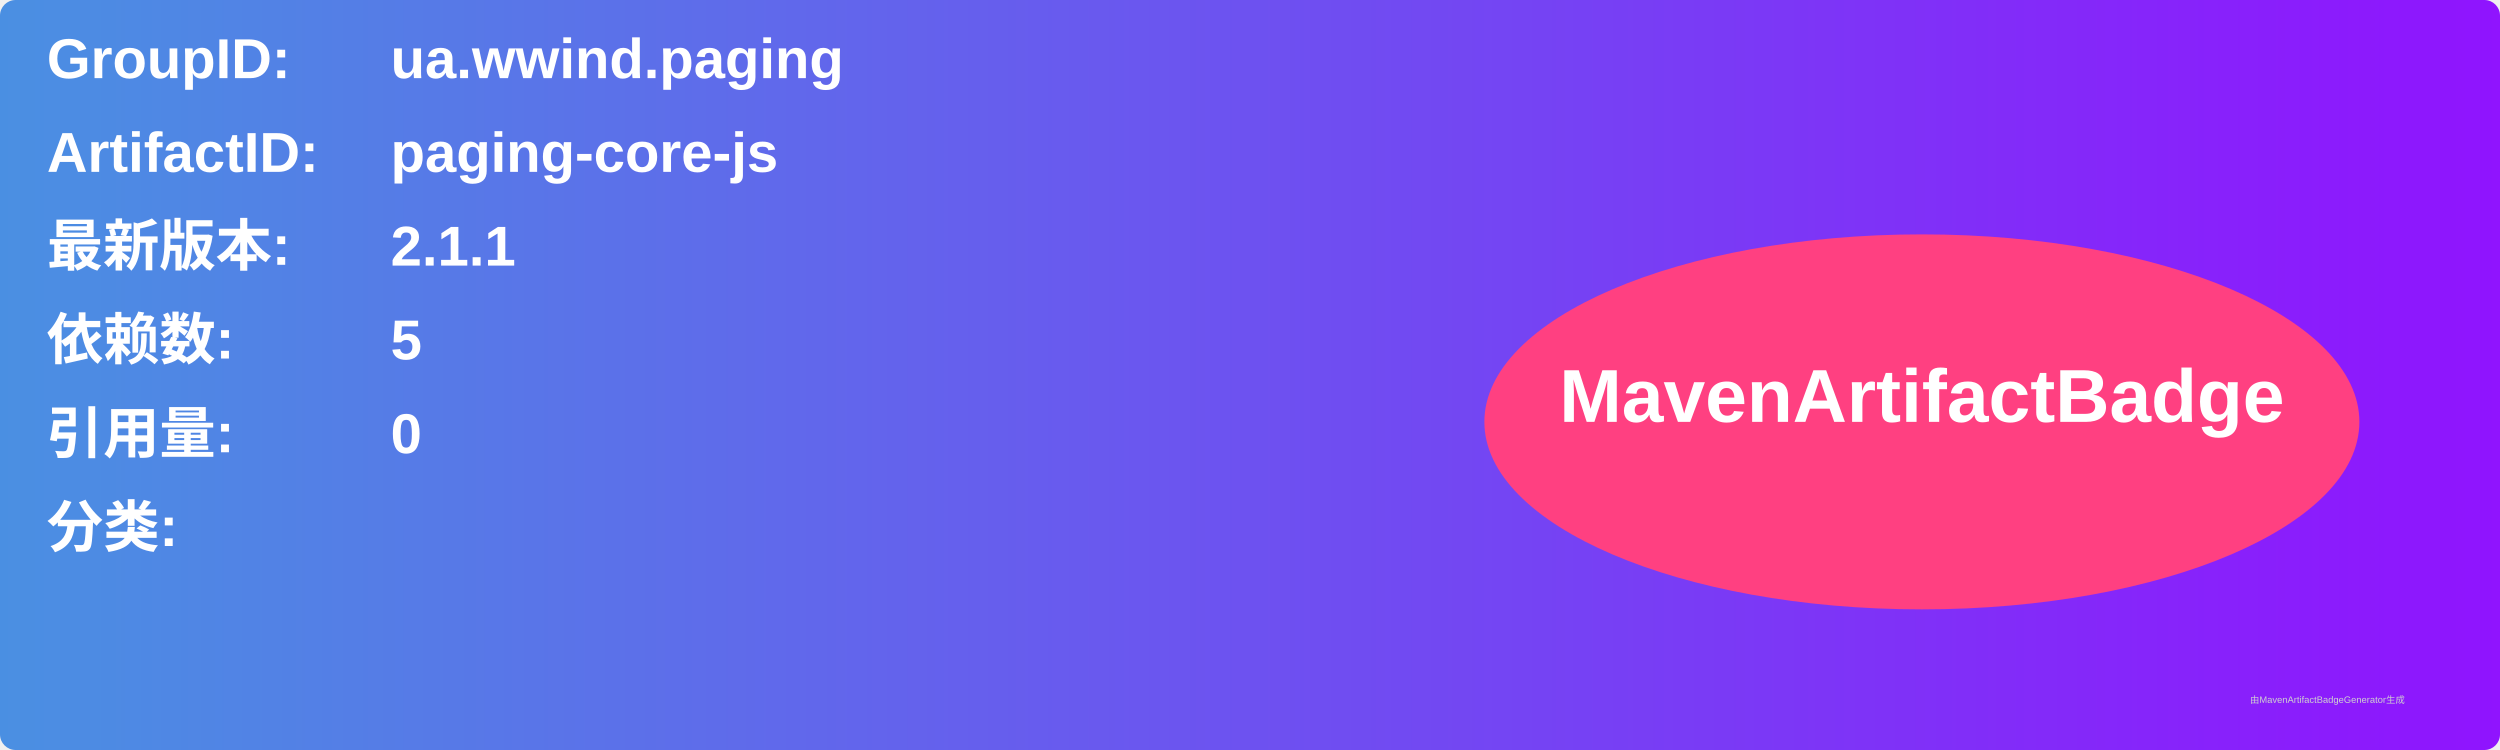
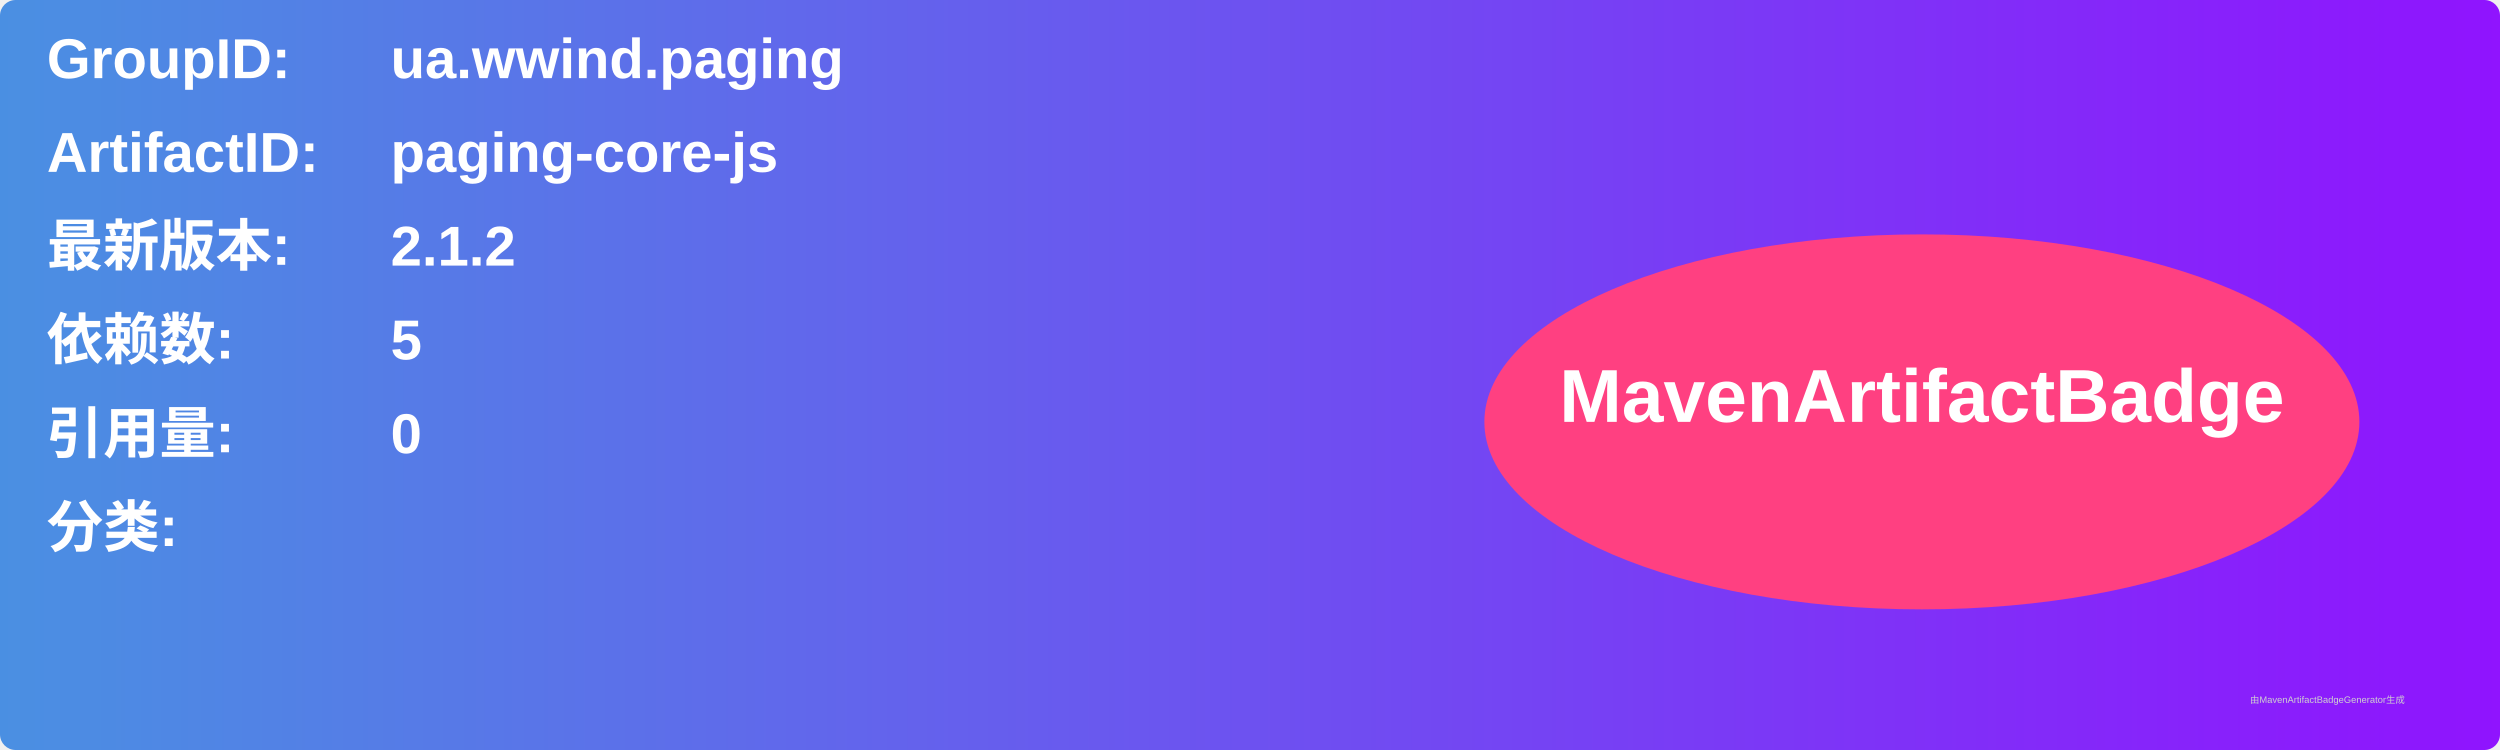
<svg xmlns="http://www.w3.org/2000/svg" width="800" height="240" viewBox="0 0 800 240">
  <linearGradient id="grad" x1="0%" y1="0%" x2="100%" y2="0%">
    <stop offset="0%" stop-color="#4a90e2" />
    <stop offset="100%" stop-color="#9013fe" />
  </linearGradient>
  <rect width="100%" height="100%" rx="5" ry="5" fill="url(#grad)" />
  <g transform="translate(15, 15)">
    <text x="0" y="10" font-family="Arial" font-size="18" fill="white" font-weight="bold" width="260">GroupID:</text>
    <text x="110" y="10" font-family="Arial" font-size="18" fill="white" font-weight="bold" width="460">ua.wwind.paging</text>
    <text x="0" y="40" font-family="Arial" font-size="18" fill="white" font-weight="bold" width="260">ArtifactID:</text>
    <text x="110" y="40" font-family="Arial" font-size="18" fill="white" font-weight="bold" width="460">paging-core-js</text>
    <text x="0" y="70" font-family="Arial" font-size="18" fill="white" font-weight="bold">最新版本:</text>
    <text x="110" y="70" font-family="Arial" font-size="18" fill="white" font-weight="bold">
-       <tspan font-weight="bold">2.1.1</tspan>
+       <tspan font-weight="bold">2.1.2</tspan>
    </text>
    <text x="0" y="100" font-family="Arial" font-size="18" fill="white" font-weight="bold">依赖数: </text>
    <text x="110" y="100" font-family="Arial" font-size="18" fill="white">
      <tspan font-weight="bold">5</tspan>
    </text>
    <text x="0" y="130" font-family="Arial" font-size="18" fill="white" font-weight="bold">引用量: </text>
    <text x="110" y="130" font-family="Arial" font-size="18" fill="white">
      <tspan font-weight="bold">0</tspan>
    </text>
    <text x="0" y="160" font-family="Arial" font-size="18" fill="white" font-weight="bold">分类:</text>
    <text x="10" y="190" font-family="Arial" font-size="10" fill="white">
      <tspan font-weight="bold" />
    </text>
    <ellipse cx="600" cy="120" rx="140" ry="60" fill="#ff4081" />
    <text x="600" y="120" text-anchor="middle" font-family="Arial" font-size="24" fill="white" font-weight="bold">MavenArtifactBadge</text>
  </g>
  <text x="720" y="225" font-family="Arial" font-size="3" fill="#d0d0d0">由MavenArtifactBadgeGenerator生成</text>
</svg>
